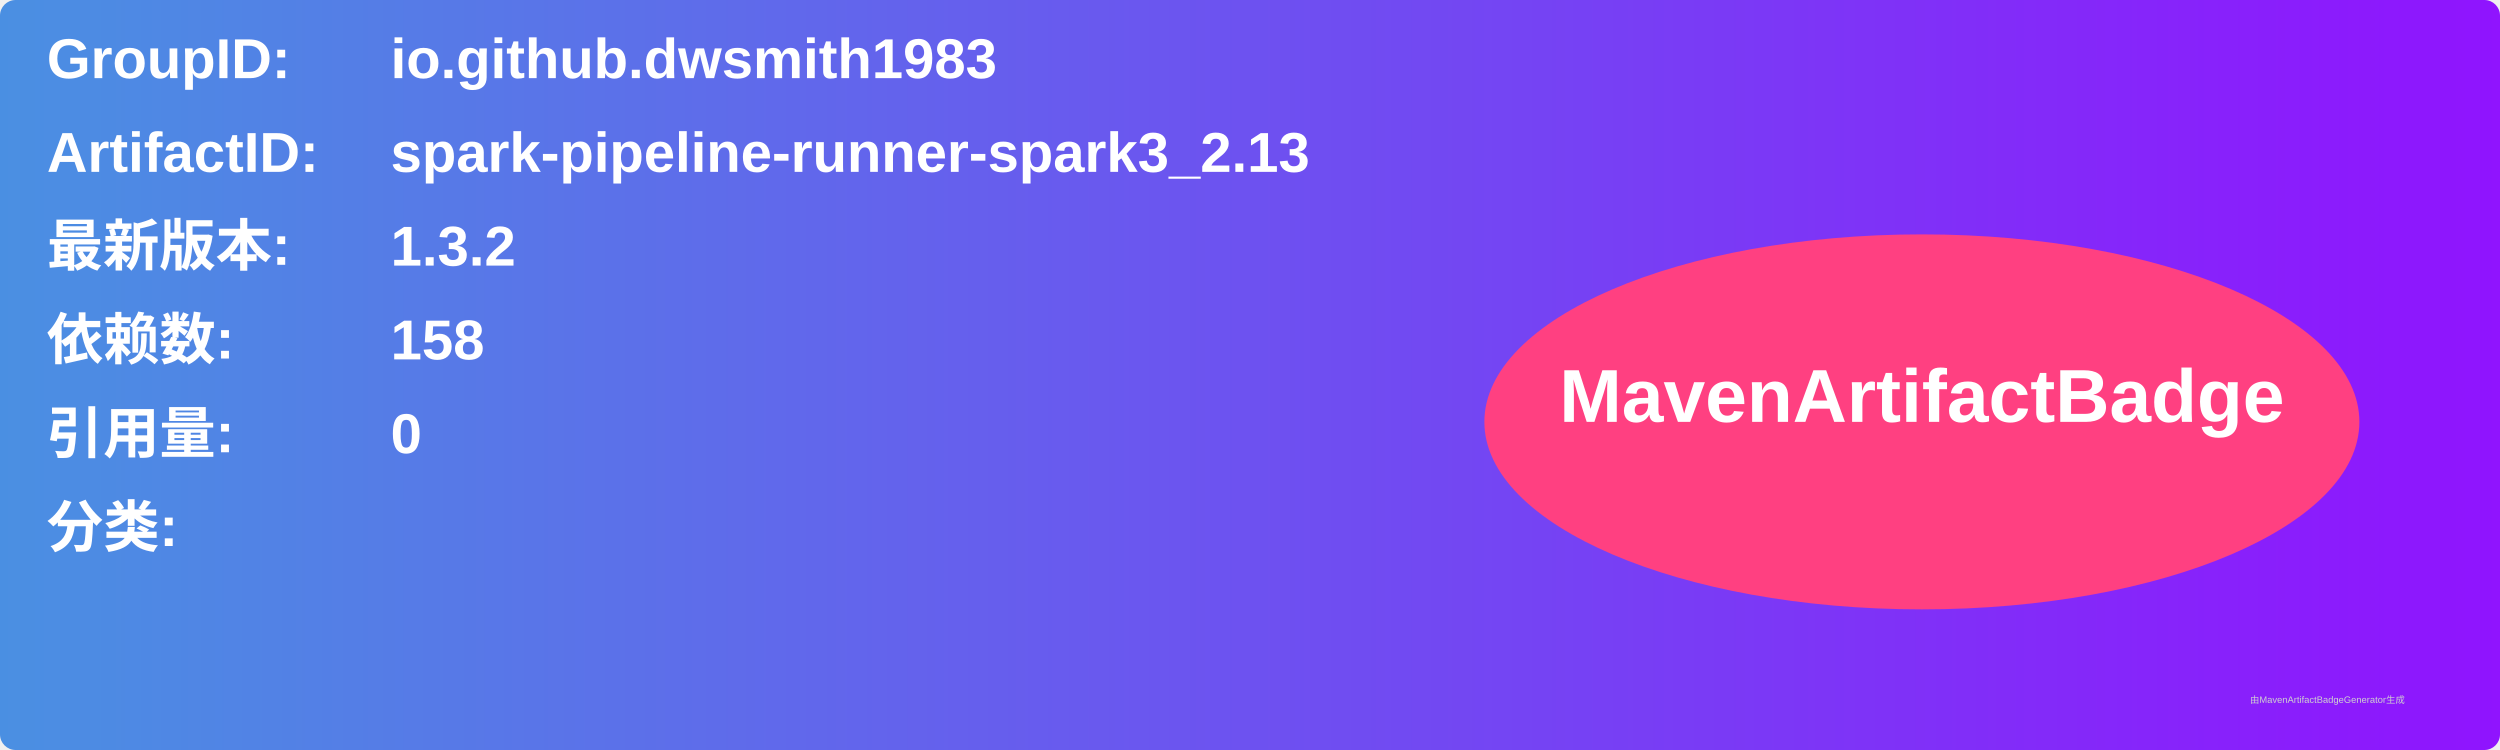
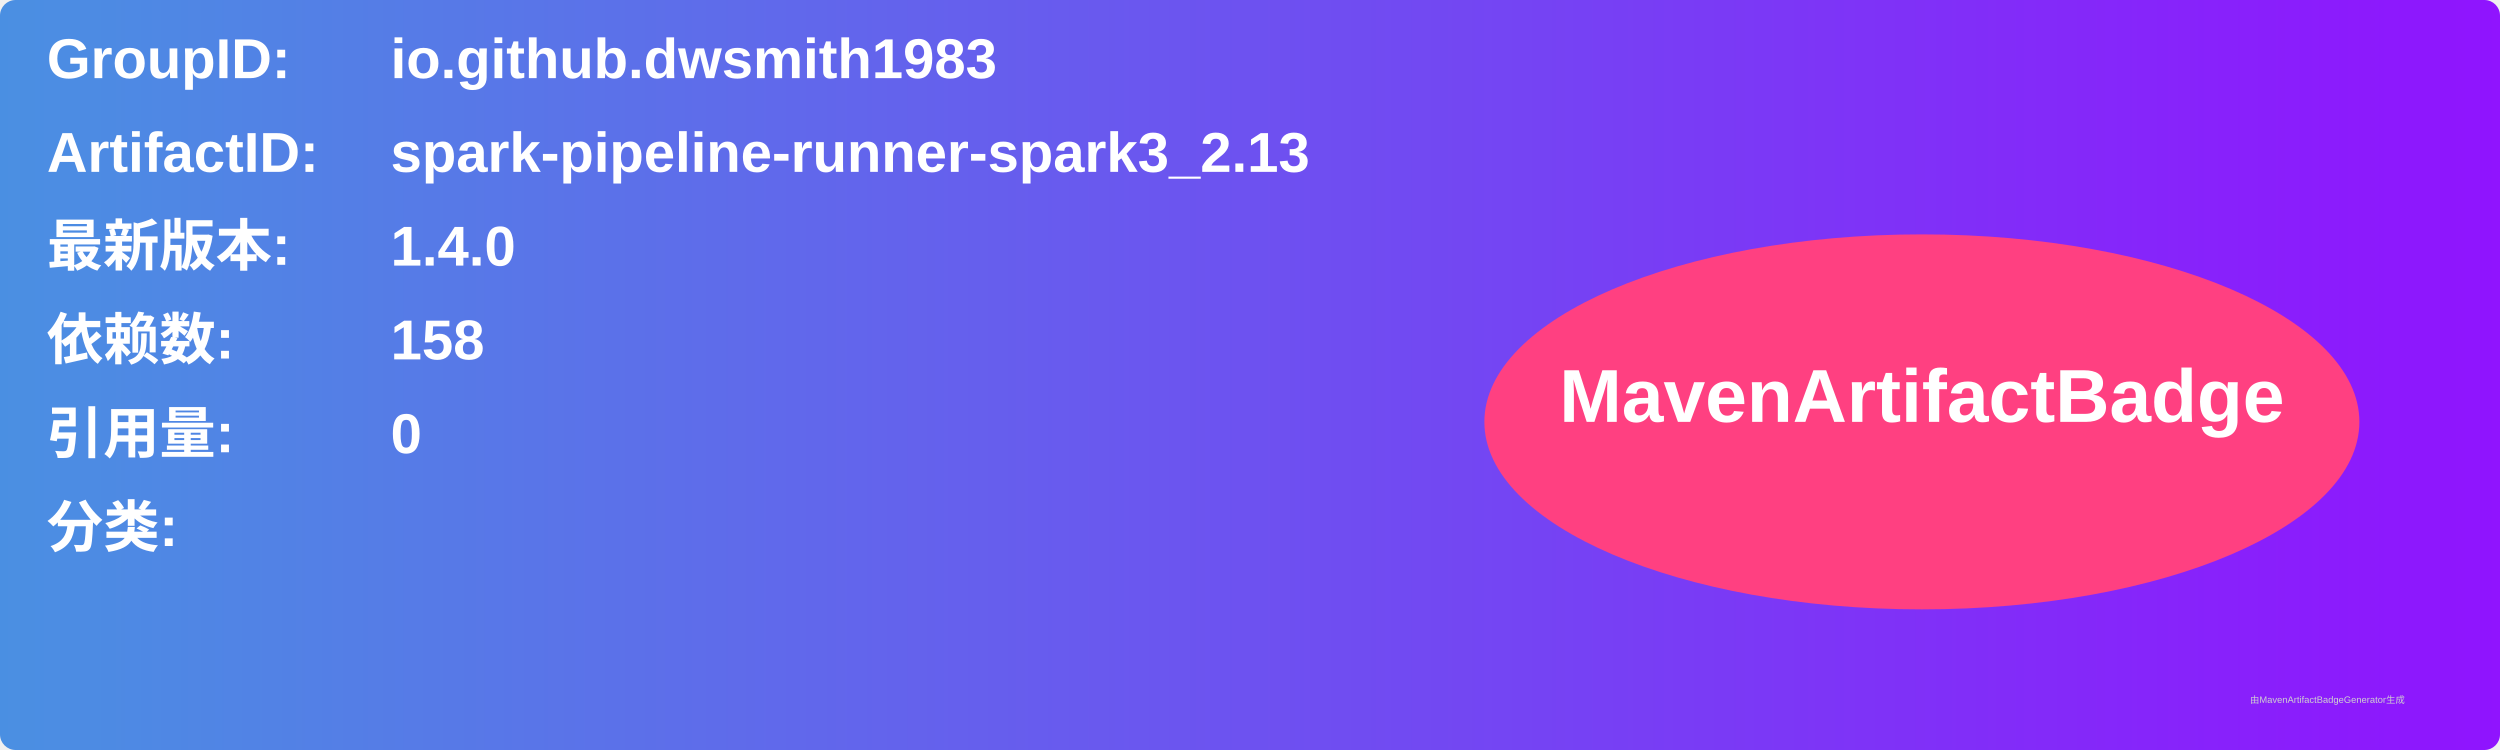
<svg xmlns="http://www.w3.org/2000/svg" width="800" height="240" viewBox="0 0 800 240">
  <linearGradient id="grad" x1="0%" y1="0%" x2="100%" y2="0%">
    <stop offset="0%" stop-color="#4a90e2" />
    <stop offset="100%" stop-color="#9013fe" />
  </linearGradient>
  <rect width="100%" height="100%" rx="5" ry="5" fill="url(#grad)" />
  <g transform="translate(15, 15)">
    <text x="0" y="10" font-family="Arial" font-size="18" fill="white" font-weight="bold" width="260">GroupID:</text>
    <text x="110" y="10" font-family="Arial" font-size="18" fill="white" font-weight="bold" width="460">io.github.dwsmith1983</text>
    <text x="0" y="40" font-family="Arial" font-size="18" fill="white" font-weight="bold" width="260">ArtifactID:</text>
    <text x="110" y="40" font-family="Arial" font-size="18" fill="white" font-weight="bold" width="460">spark-pipeline-runner-spark3_2.13</text>
    <text x="0" y="70" font-family="Arial" font-size="18" fill="white" font-weight="bold">最新版本:</text>
    <text x="110" y="70" font-family="Arial" font-size="18" fill="white" font-weight="bold">
-       <tspan font-weight="bold">1.3.2</tspan>
+       <tspan font-weight="bold">1.4.0</tspan>
    </text>
    <text x="0" y="100" font-family="Arial" font-size="18" fill="white" font-weight="bold">依赖数: </text>
    <text x="110" y="100" font-family="Arial" font-size="18" fill="white">
      <tspan font-weight="bold">158</tspan>
    </text>
    <text x="0" y="130" font-family="Arial" font-size="18" fill="white" font-weight="bold">引用量: </text>
    <text x="110" y="130" font-family="Arial" font-size="18" fill="white">
      <tspan font-weight="bold">0</tspan>
    </text>
    <text x="0" y="160" font-family="Arial" font-size="18" fill="white" font-weight="bold">分类:</text>
    <text x="10" y="190" font-family="Arial" font-size="10" fill="white">
      <tspan font-weight="bold" />
    </text>
    <ellipse cx="600" cy="120" rx="140" ry="60" fill="#ff4081" />
    <text x="600" y="120" text-anchor="middle" font-family="Arial" font-size="24" fill="white" font-weight="bold">MavenArtifactBadge</text>
  </g>
  <text x="720" y="225" font-family="Arial" font-size="3" fill="#d0d0d0">由MavenArtifactBadgeGenerator生成</text>
</svg>
